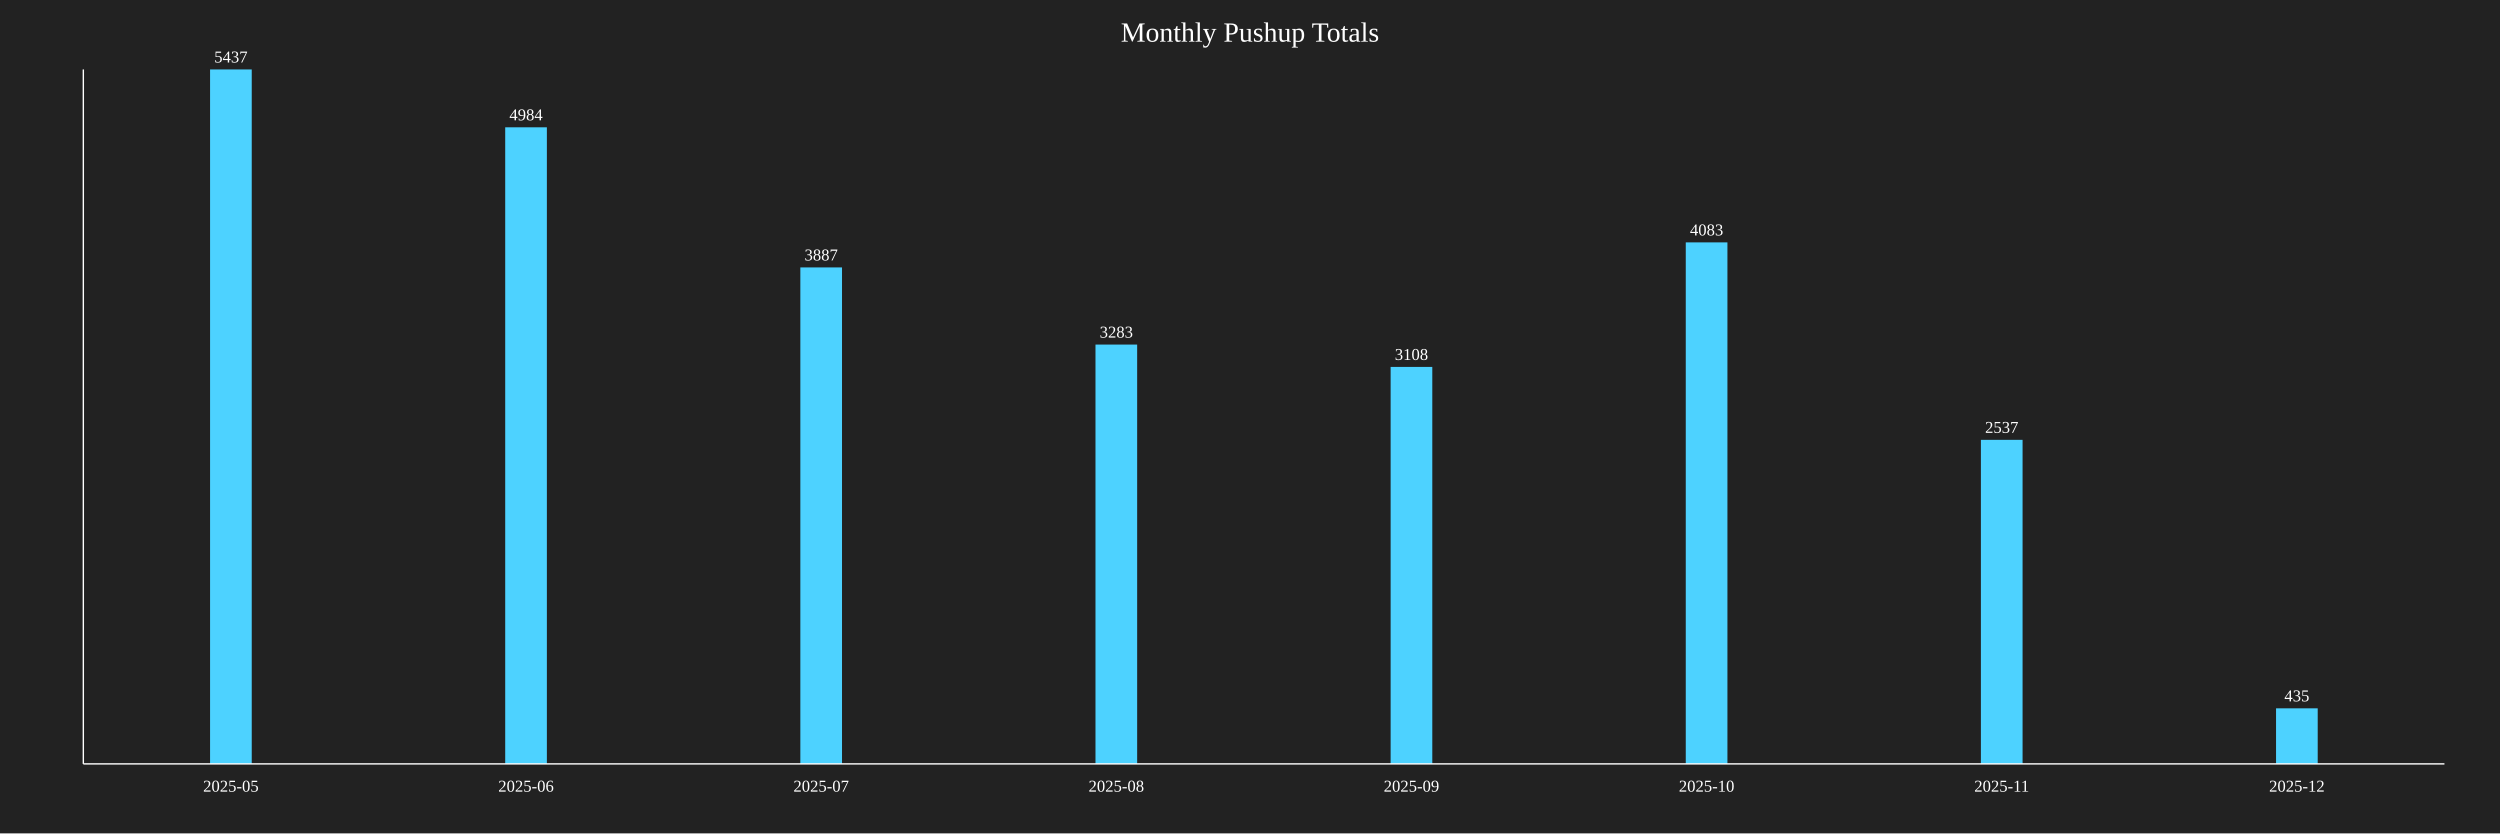
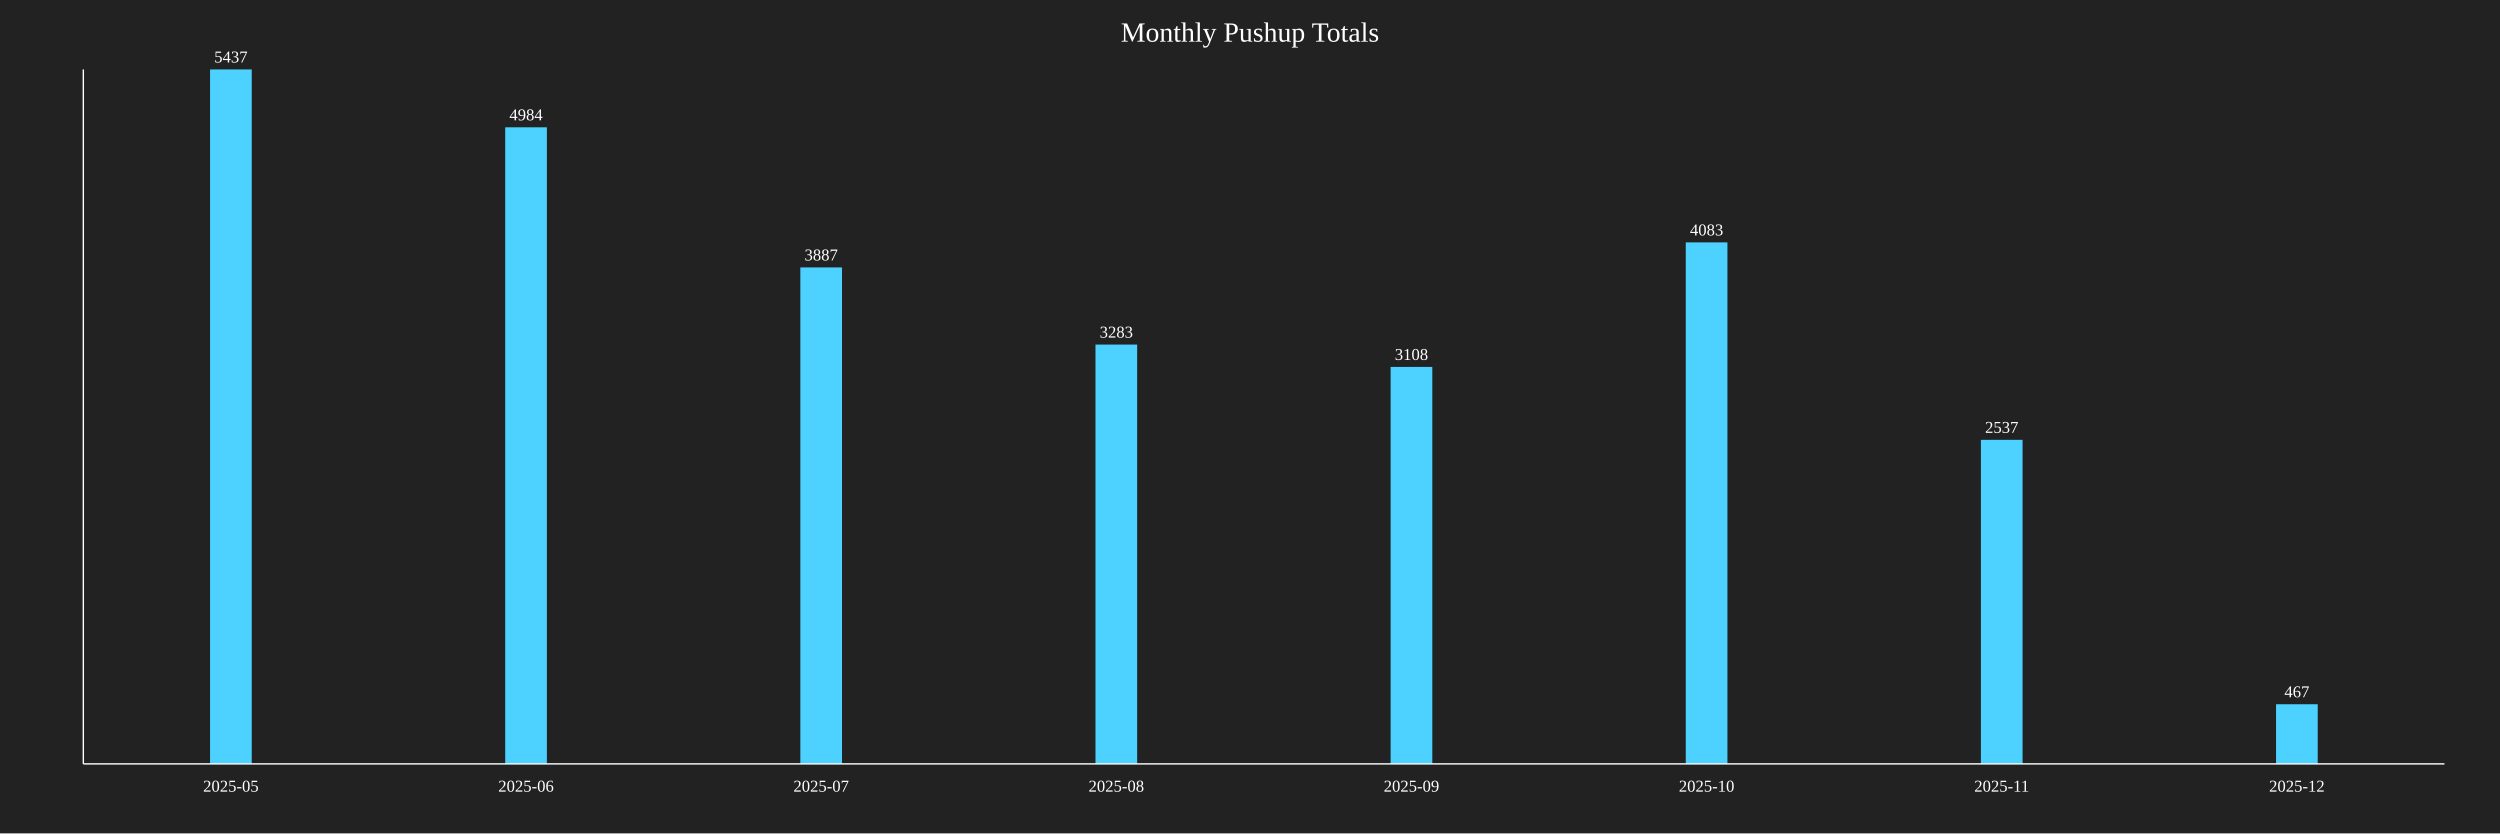
<svg xmlns="http://www.w3.org/2000/svg" baseProfile="full" height="600" version="1.1" width="1800">
  <defs />
  <rect fill="#222222" height="100%" width="100%" x="0" y="0" />
  <text fill="white" font-size="20" text-anchor="middle" x="900.0" y="30">Monthly Pushup Totals</text>
  <rect fill="#4DD2FF" height="500.0" width="30" x="151.25" y="50.0" />
  <text fill="white" font-size="12" text-anchor="middle" x="166.25" y="45.0">5437</text>
  <text fill="white" font-size="12" text-anchor="middle" x="166.25" y="570">2025-05</text>
  <rect fill="#4DD2FF" height="458.341" width="30" x="363.75" y="91.659" />
  <text fill="white" font-size="12" text-anchor="middle" x="378.75" y="86.659">4984</text>
  <text fill="white" font-size="12" text-anchor="middle" x="378.75" y="570">2025-06</text>
  <rect fill="#4DD2FF" height="357.458" width="30" x="576.25" y="192.542" />
  <text fill="white" font-size="12" text-anchor="middle" x="591.25" y="187.542">3887</text>
  <text fill="white" font-size="12" text-anchor="middle" x="591.25" y="570">2025-07</text>
  <rect fill="#4DD2FF" height="301.913" width="30" x="788.75" y="248.087" />
  <text fill="white" font-size="12" text-anchor="middle" x="803.75" y="243.087">3283</text>
  <text fill="white" font-size="12" text-anchor="middle" x="803.75" y="570">2025-08</text>
  <rect fill="#4DD2FF" height="285.819" width="30" x="1001.25" y="264.181" />
  <text fill="white" font-size="12" text-anchor="middle" x="1016.25" y="259.181">3108</text>
  <text fill="white" font-size="12" text-anchor="middle" x="1016.25" y="570">2025-09</text>
  <rect fill="#4DD2FF" height="375.483" width="30" x="1213.75" y="174.517" />
  <text fill="white" font-size="12" text-anchor="middle" x="1228.75" y="169.517">4083</text>
  <text fill="white" font-size="12" text-anchor="middle" x="1228.75" y="570">2025-10</text>
  <rect fill="#4DD2FF" height="233.309" width="30" x="1426.25" y="316.691" />
  <text fill="white" font-size="12" text-anchor="middle" x="1441.25" y="311.691">2537</text>
  <text fill="white" font-size="12" text-anchor="middle" x="1441.25" y="570">2025-11</text>
-   <rect fill="#4DD2FF" height="40.004" width="30" x="1638.75" y="509.996" />
-   <text fill="white" font-size="12" text-anchor="middle" x="1653.75" y="504.996">435</text>
+   <rect fill="#4DD2FF" height="42.946" width="30" x="1638.75" y="507.054" />
+   <text fill="white" font-size="12" text-anchor="middle" x="1653.75" y="502.054">467</text>
  <text fill="white" font-size="12" text-anchor="middle" x="1653.75" y="570">2025-12</text>
  <line stroke="white" x1="60" x2="60" y1="50" y2="550" />
  <line stroke="white" x1="60" x2="1760" y1="550" y2="550" />
</svg>
